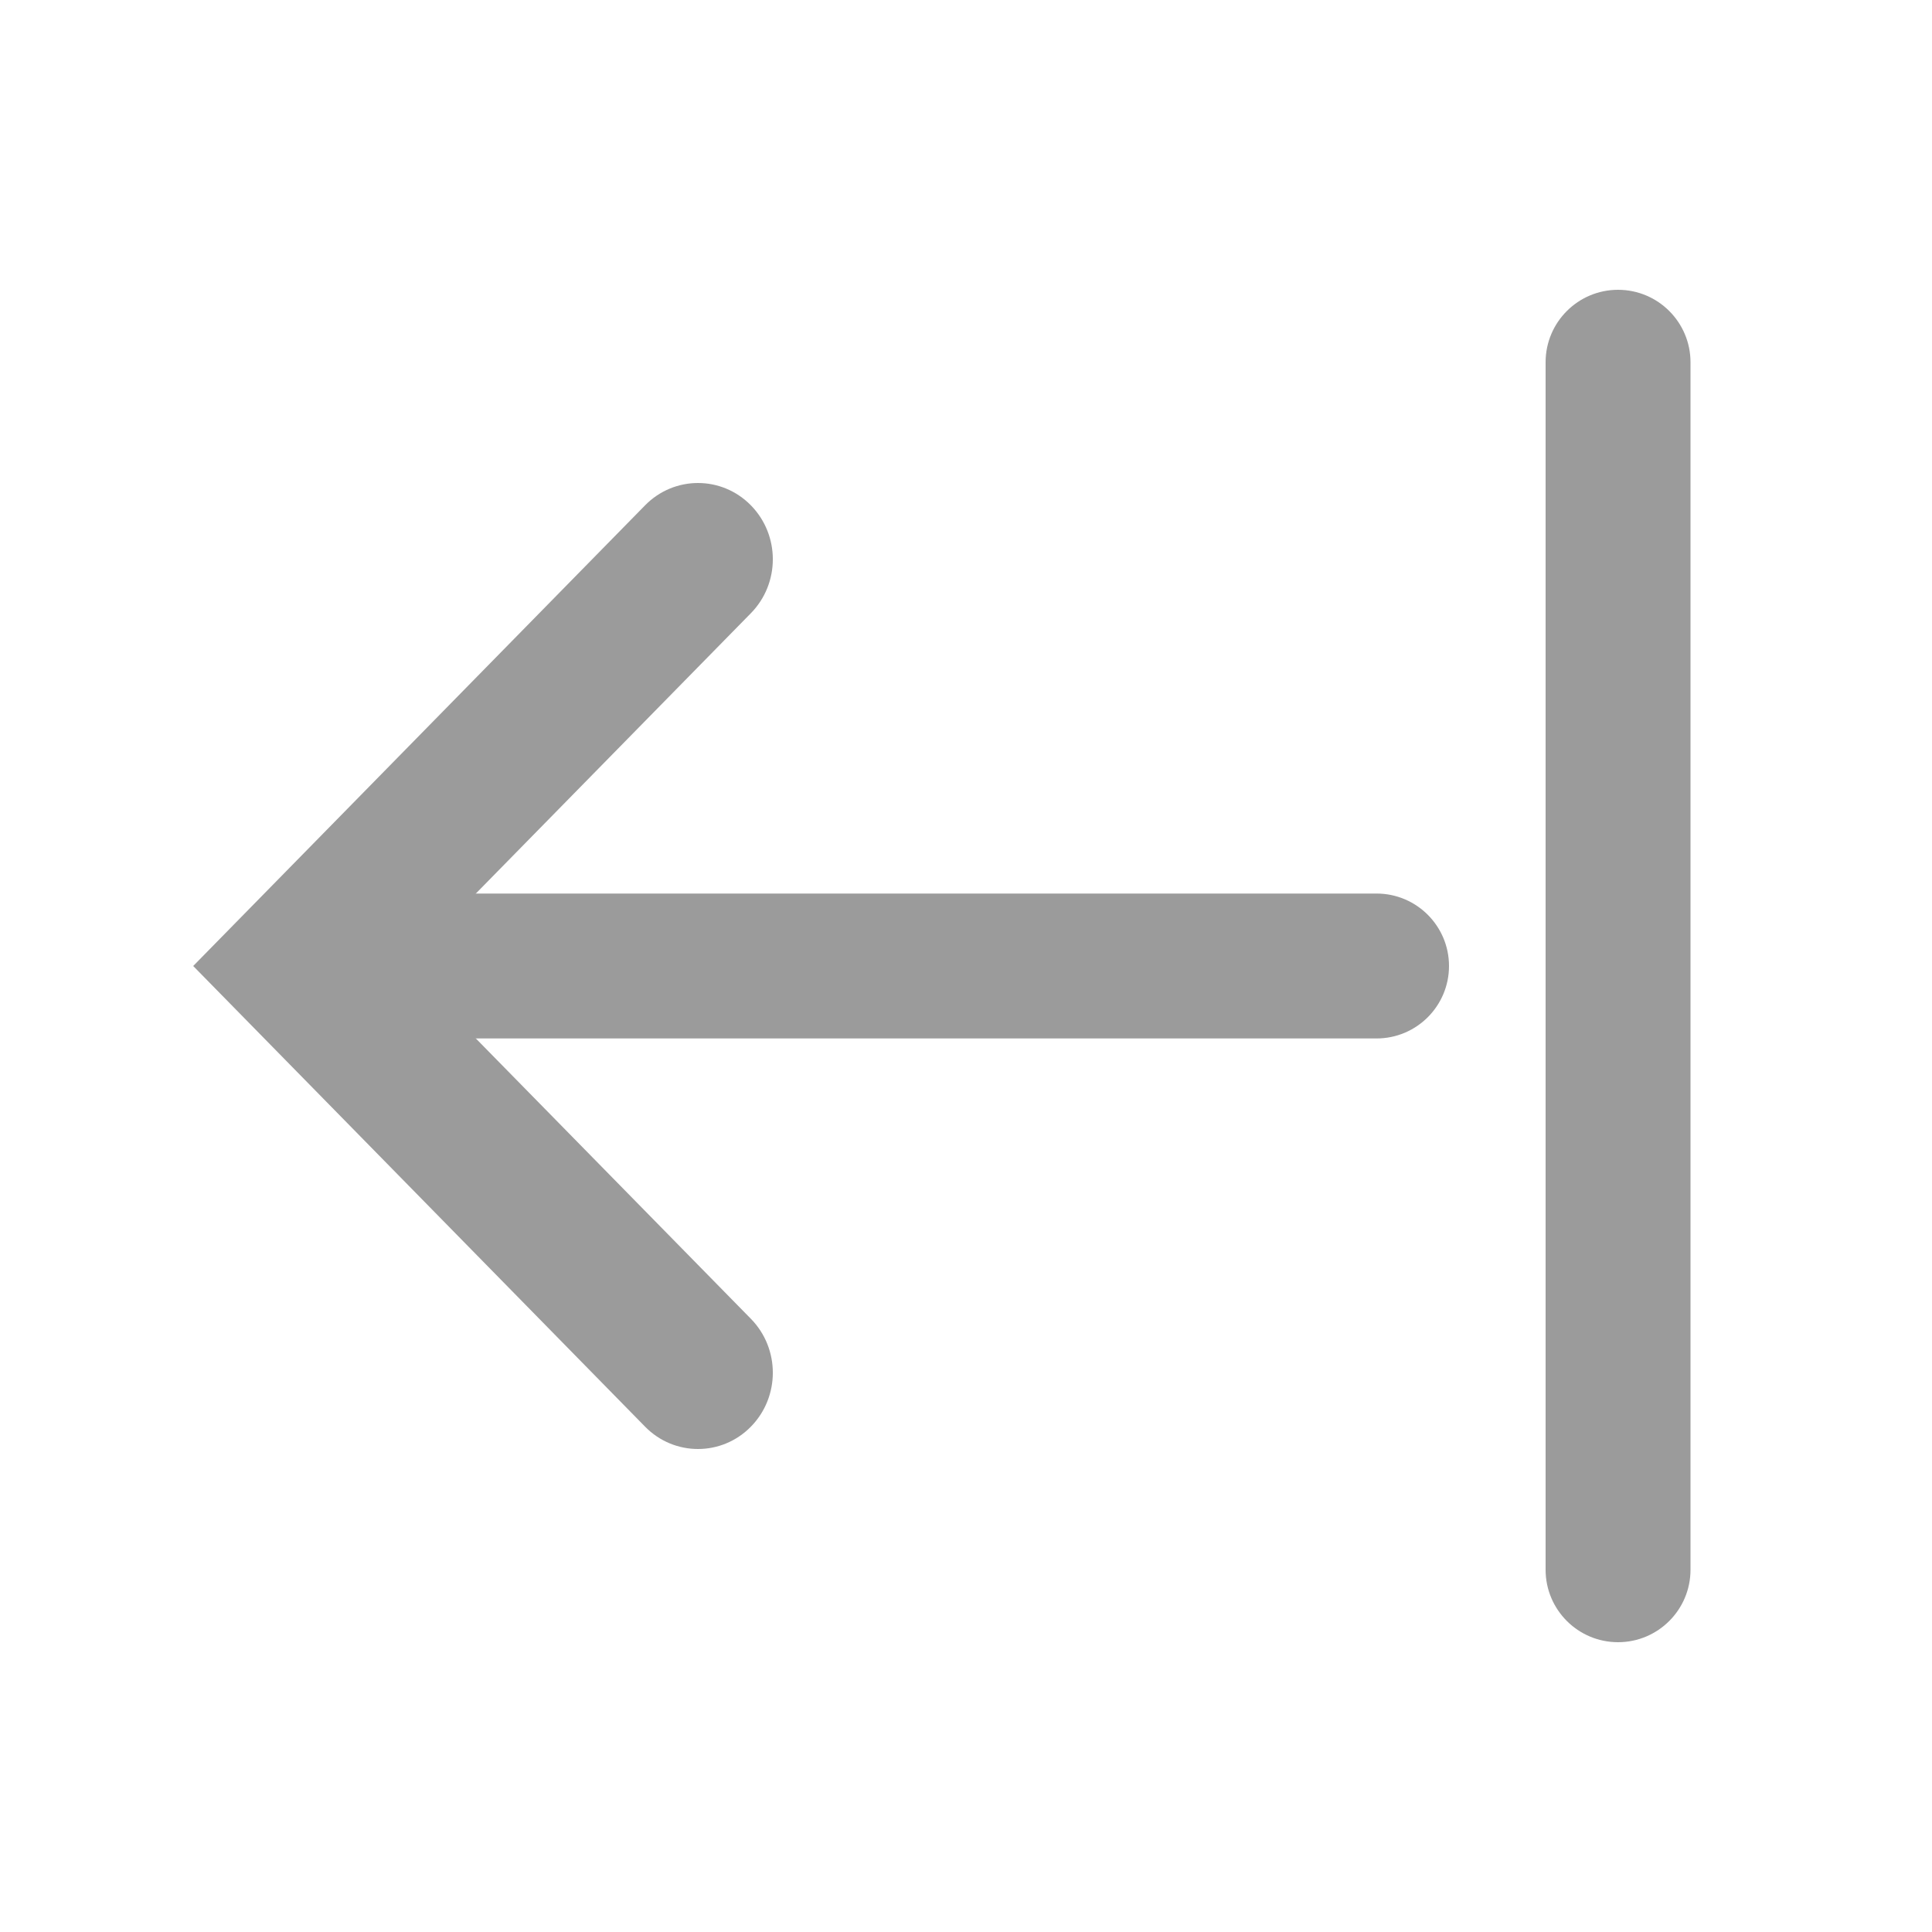
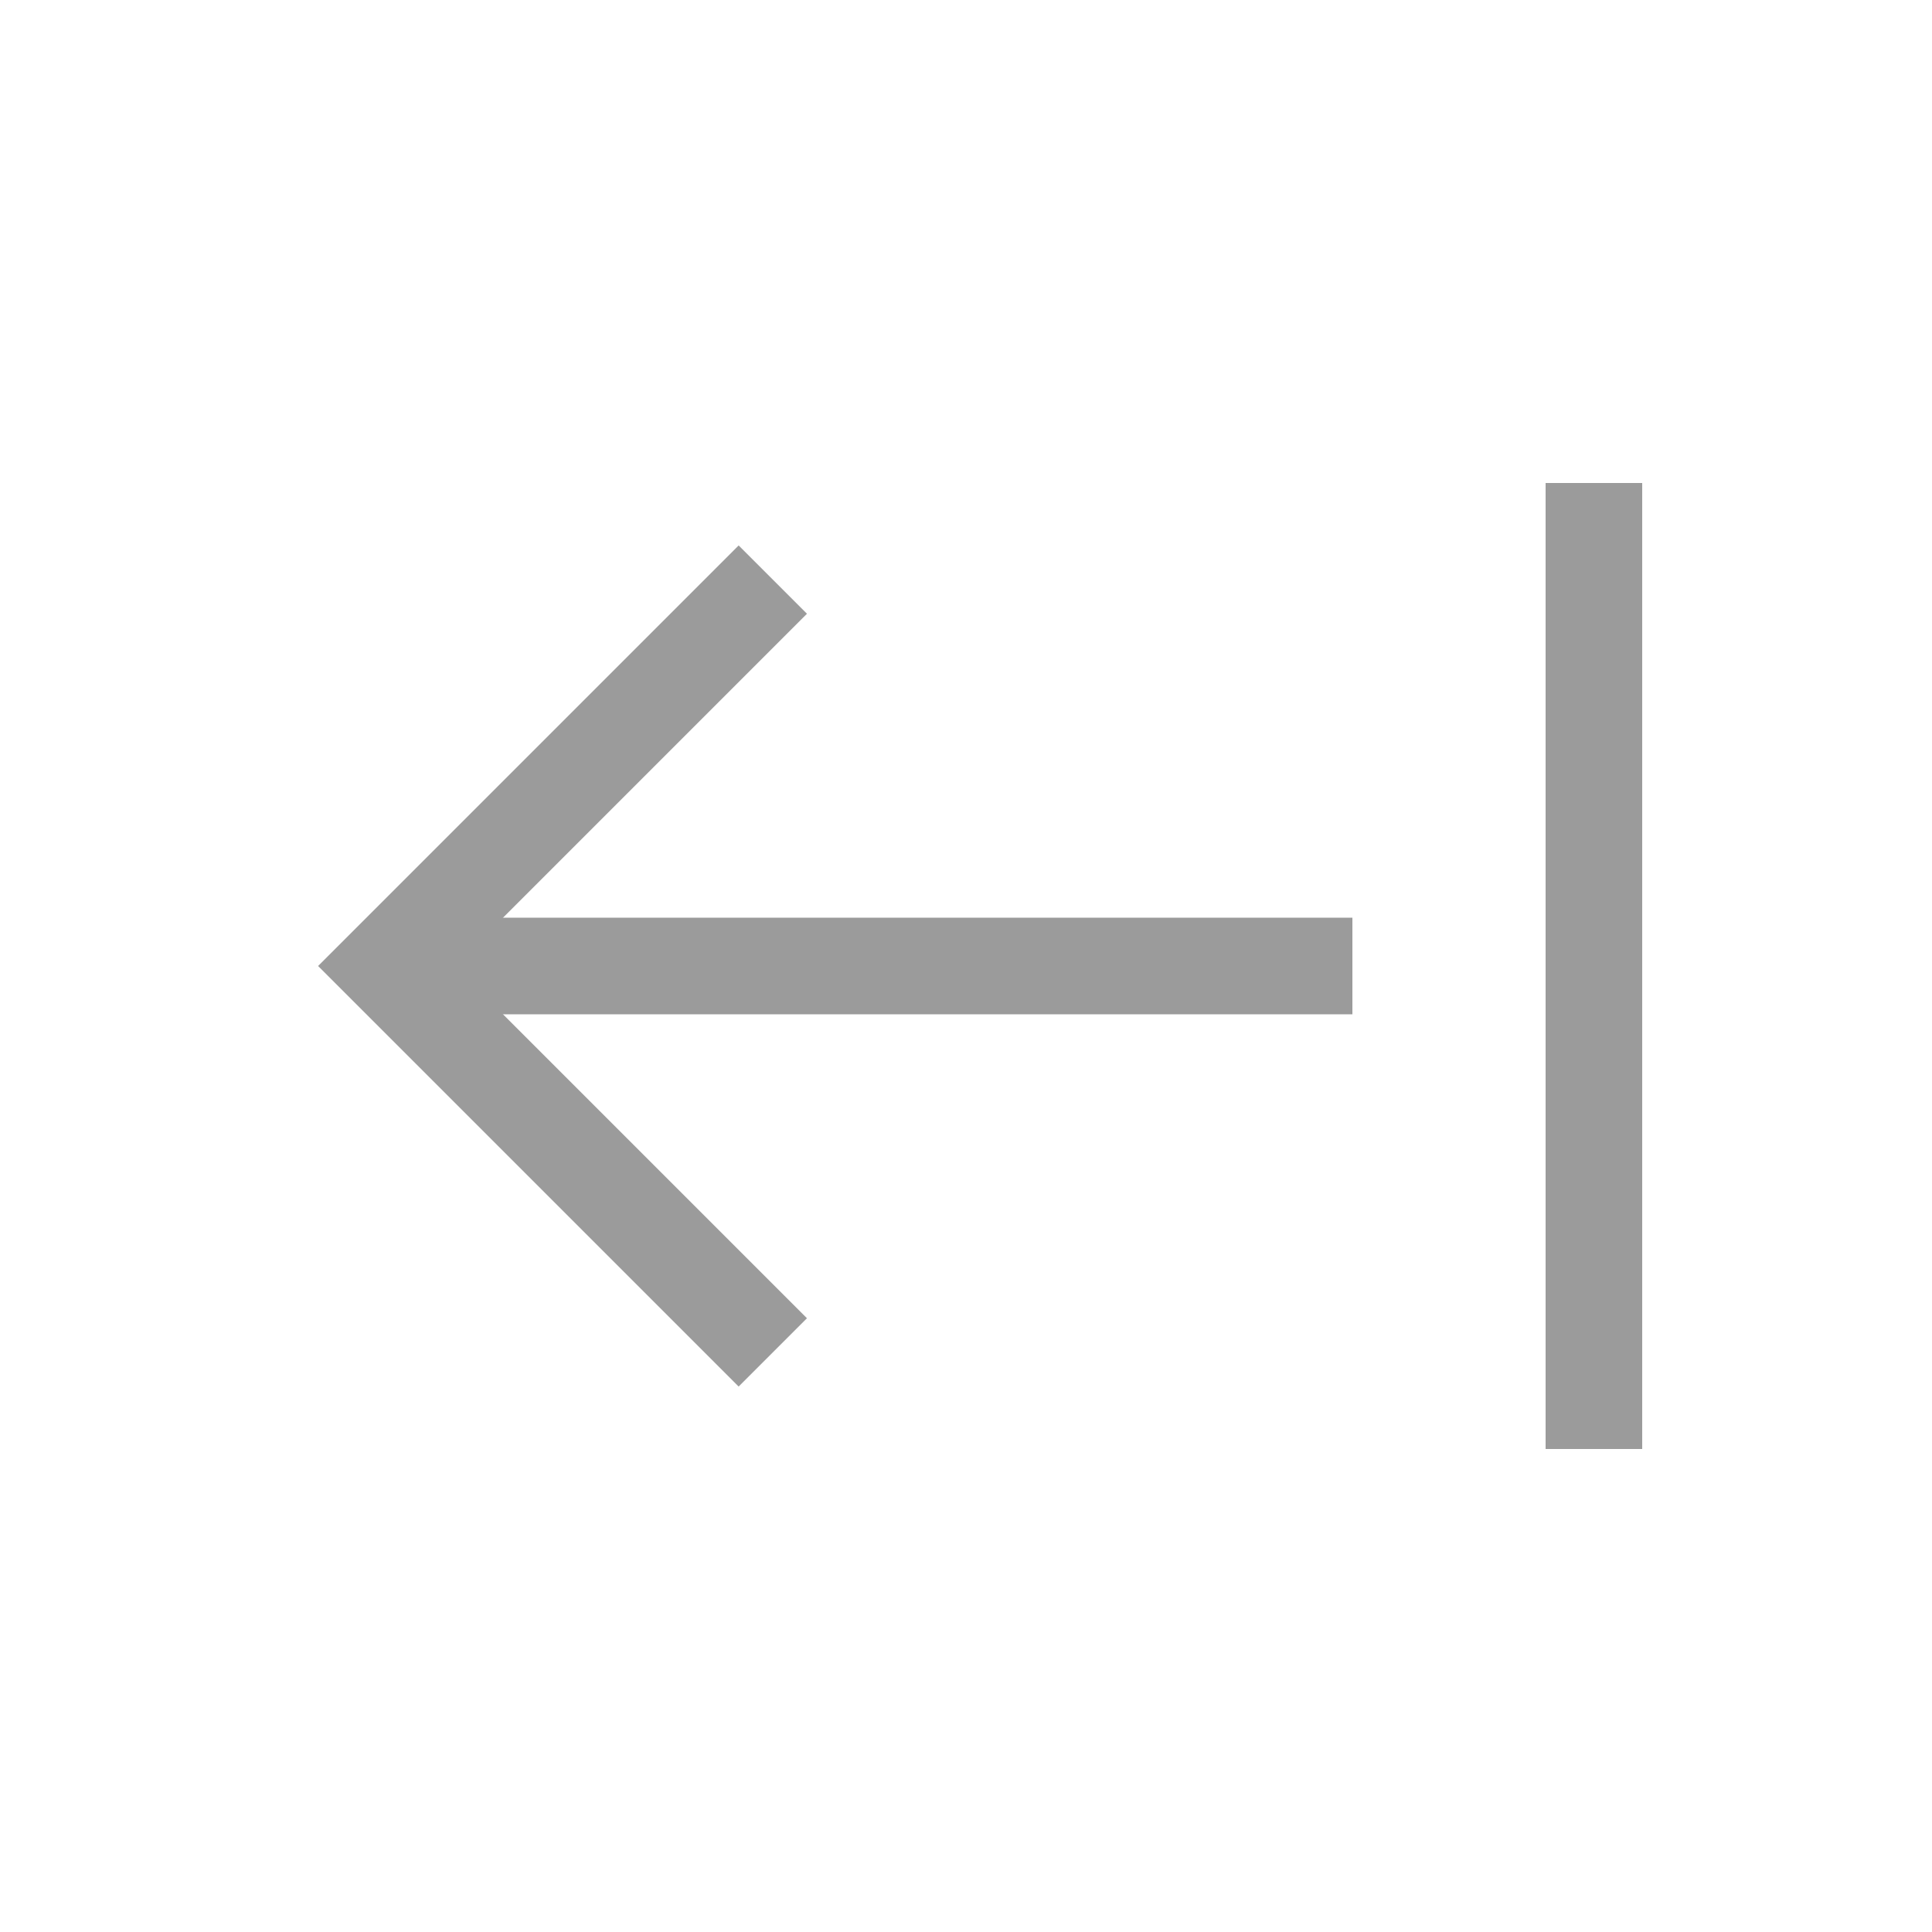
<svg xmlns="http://www.w3.org/2000/svg" width="20" height="20" viewBox="0 0 20 20" fill="none">
-   <path fill-rule="evenodd" clip-rule="evenodd" d="M3 10C3 9.586 3.336 9.25 3.75 9.25L14.25 9.25C14.664 9.25 15 9.586 15 10C15 10.414 14.664 10.75 14.25 10.75L3.75 10.75C3.336 10.75 3 10.414 3 10Z" fill="#9B9B9B" />
-   <path fill-rule="evenodd" clip-rule="evenodd" d="M16.75 17C16.336 17 16 16.664 16 16.25L16 3.75C16 3.336 16.336 3 16.75 3C17.164 3 17.5 3.336 17.5 3.75L17.5 16.25C17.5 16.664 17.164 17 16.75 17Z" fill="#9B9B9B" />
-   <path fill-rule="evenodd" clip-rule="evenodd" d="M7.773 5.231C7.471 4.923 6.98 4.923 6.678 5.231L2 10L6.678 14.769C6.98 15.077 7.471 15.077 7.773 14.769C8.076 14.46 8.076 13.961 7.773 13.652L4.19 10L7.773 6.348C8.076 6.039 8.076 5.54 7.773 5.231Z" fill="#9B9B9B" />
+   <rect x="4" y="10.5" width="1" height="10" transform="rotate(-90 4 10.5)" fill="#9B9B9B" />
+   <path d="M8 14L4 10L8 6" stroke="#9B9B9B" />
+   <rect x="16" y="5" width="1" height="10" fill="#9B9B9B" />
</svg>
